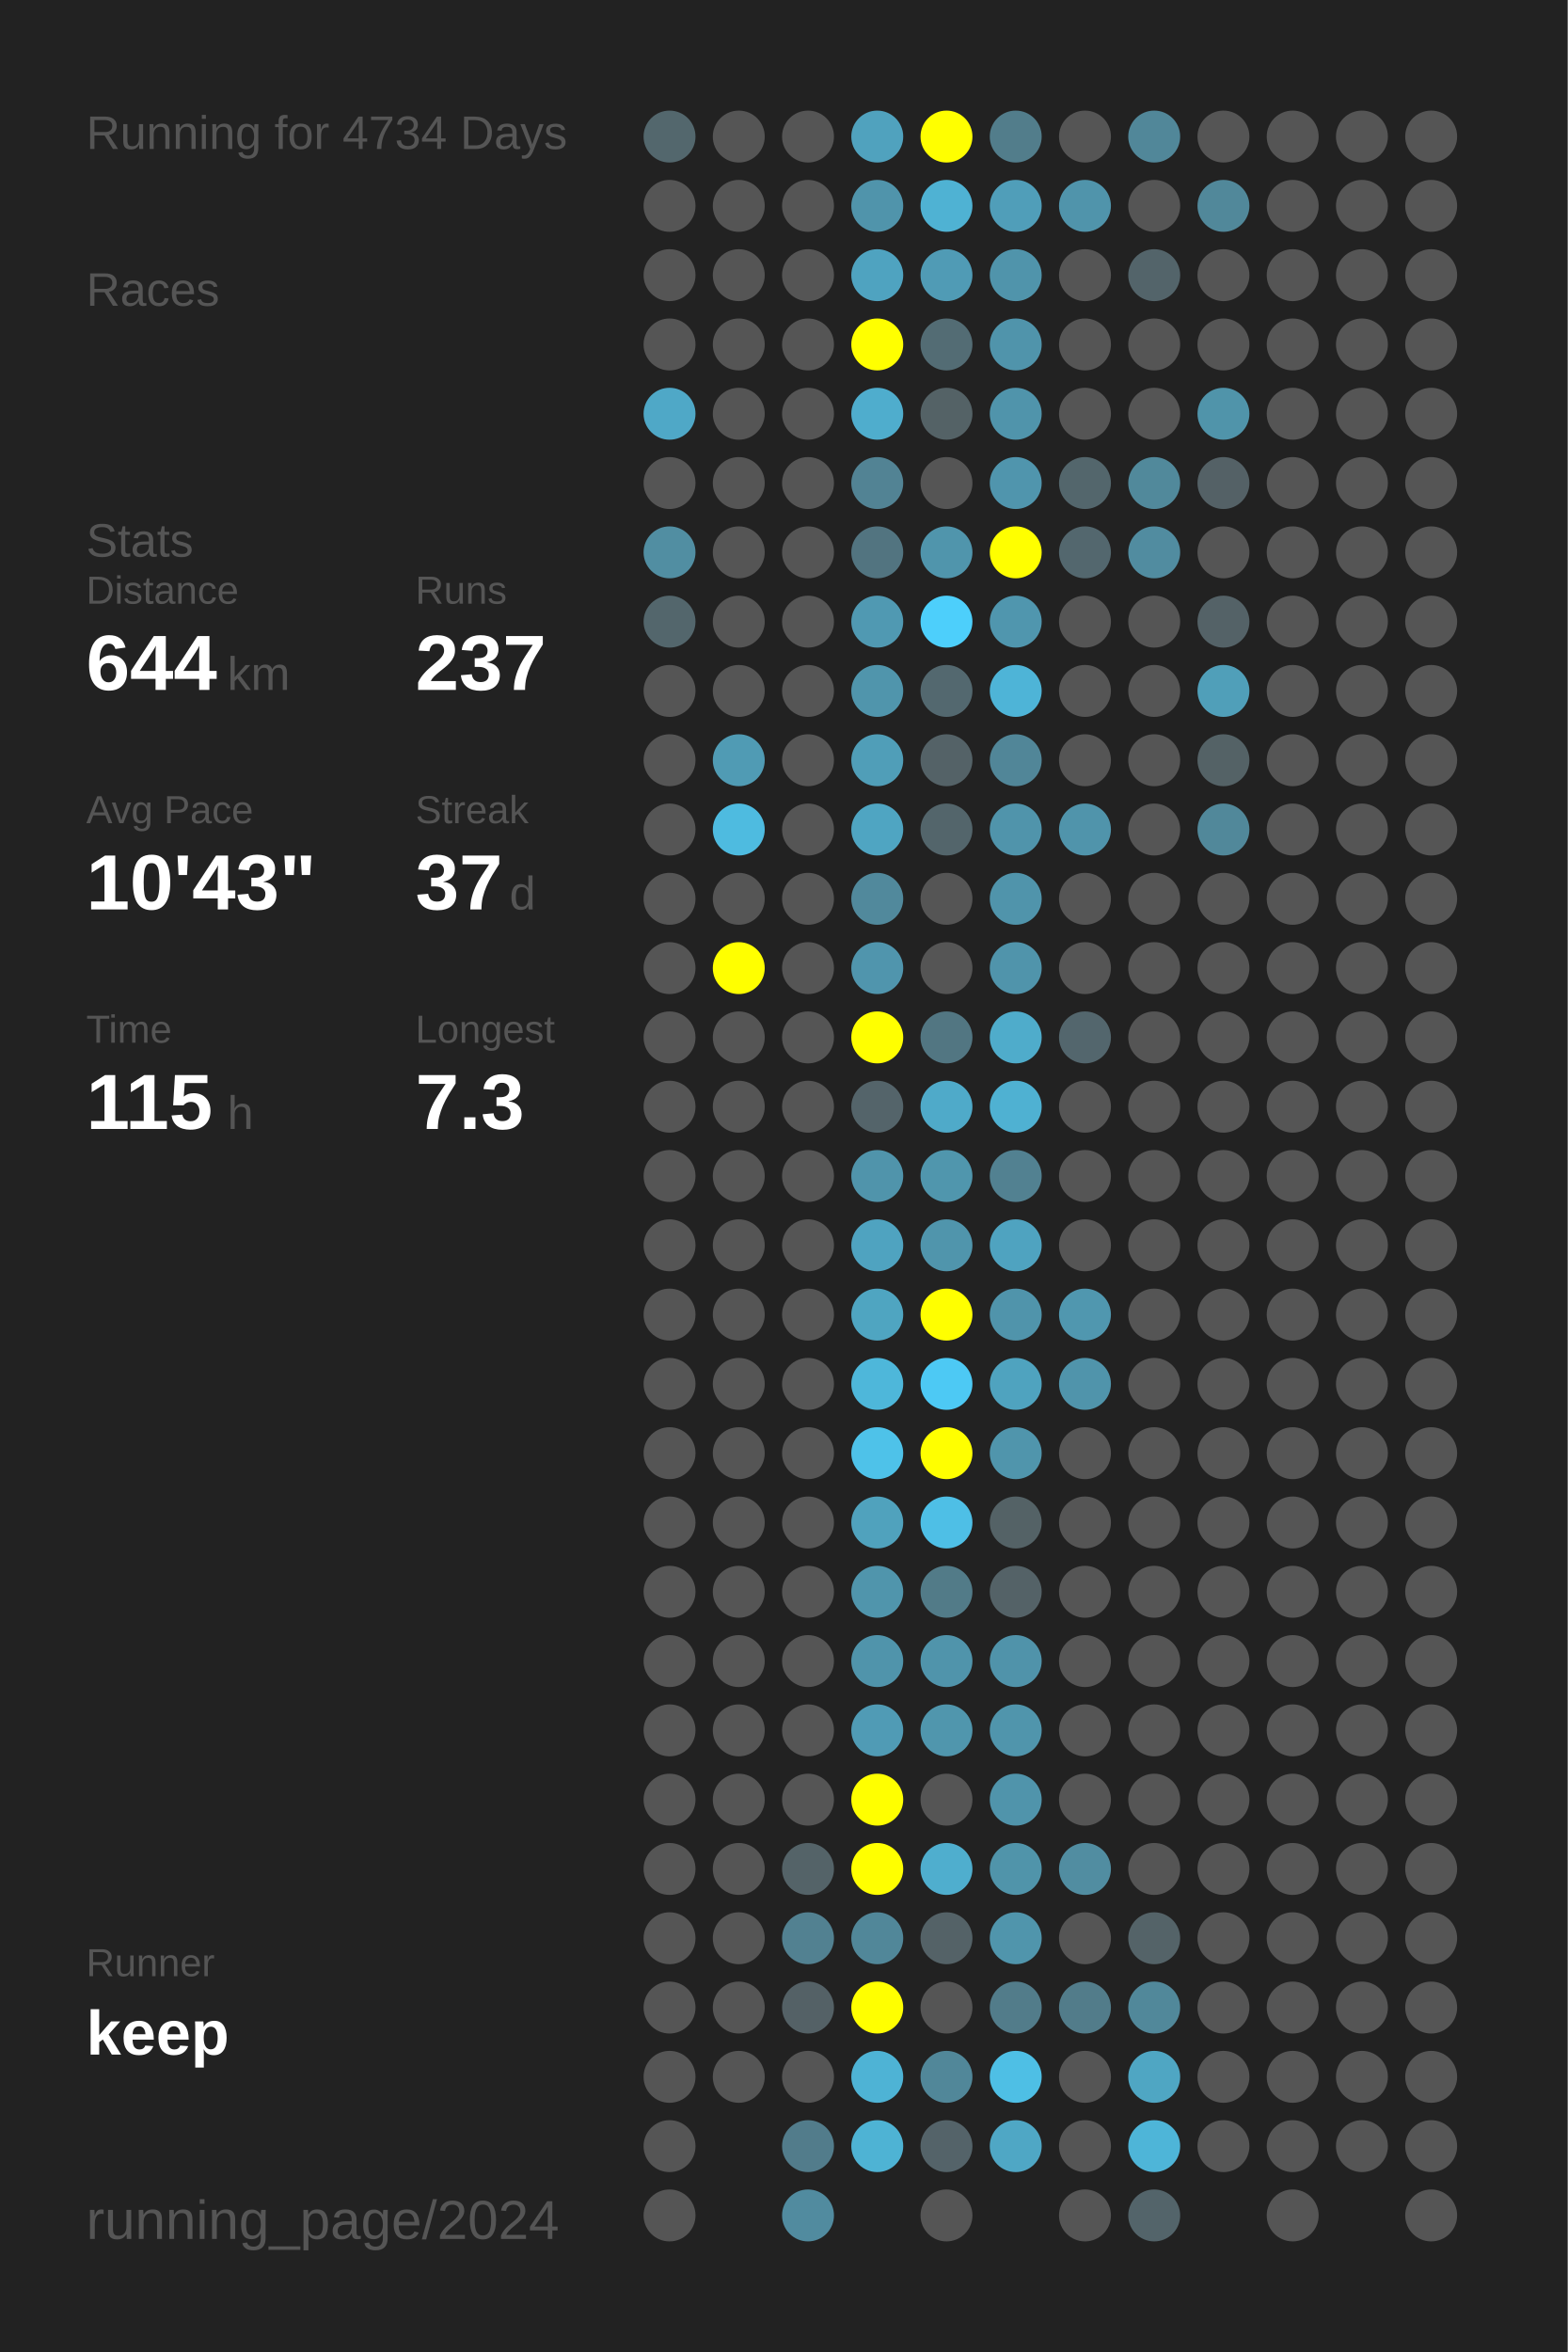
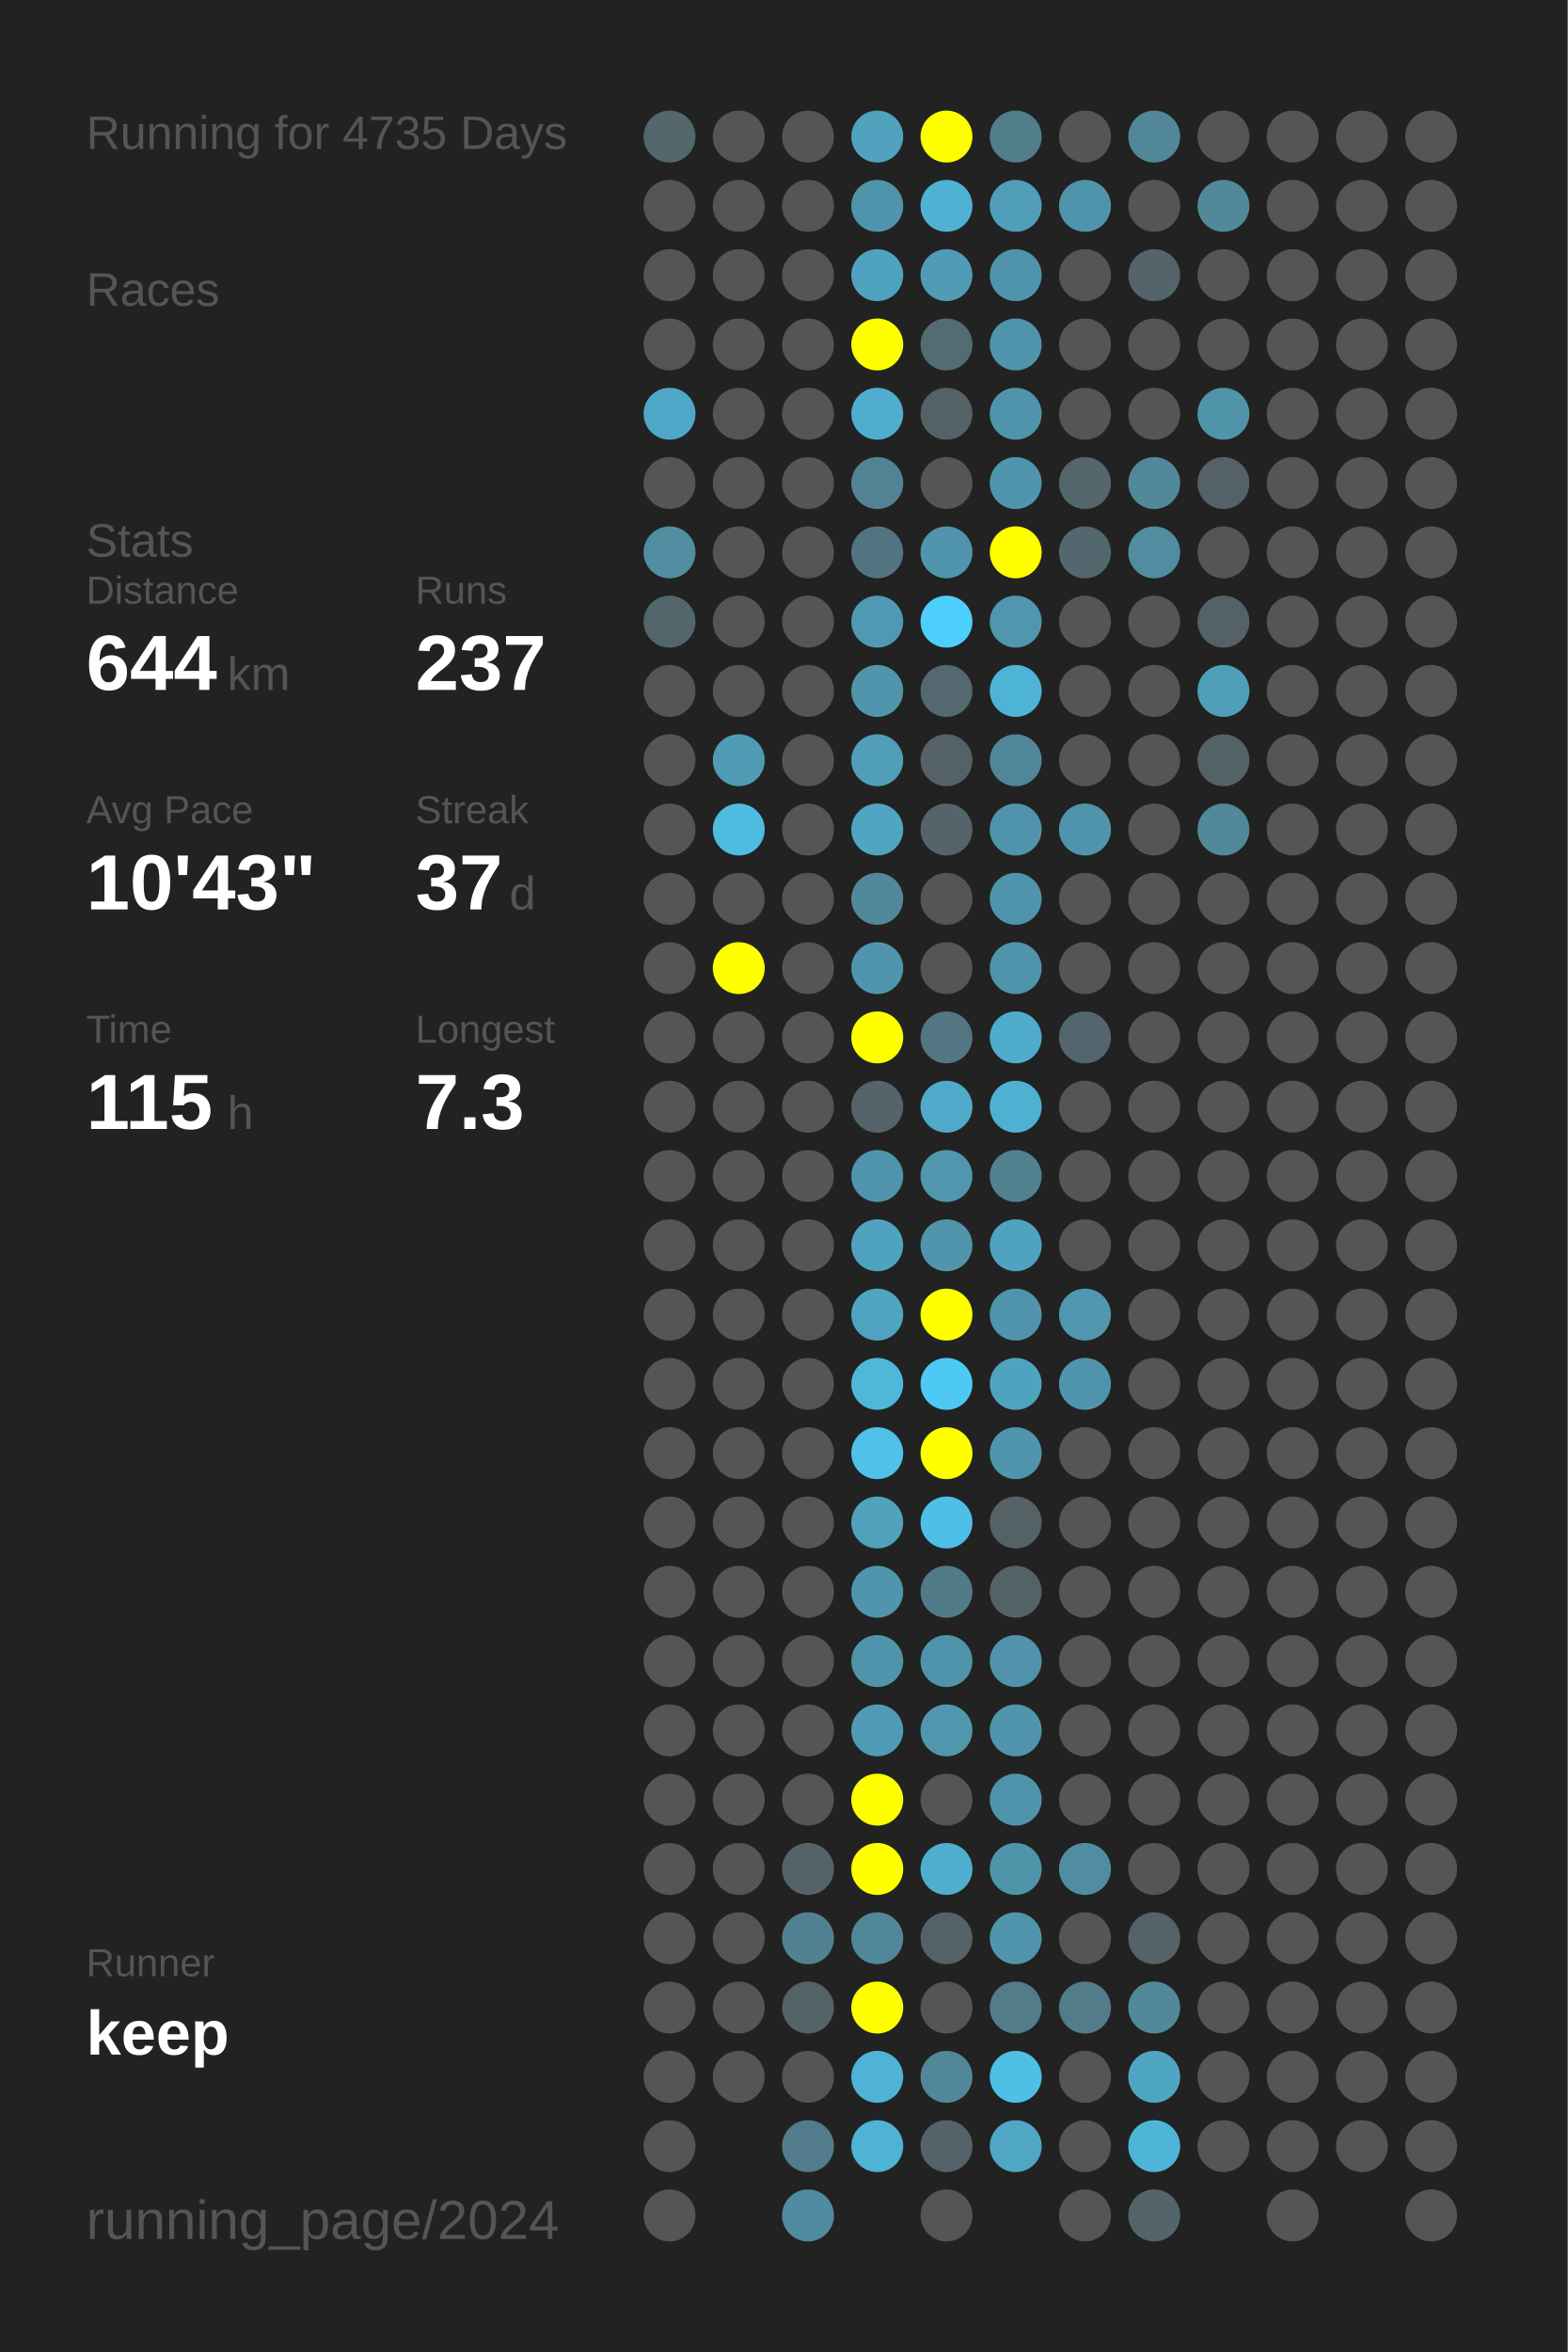
<svg xmlns="http://www.w3.org/2000/svg" baseProfile="full" height="300mm" version="1.1" viewBox="0,0,200,300" width="200mm">
  <defs />
  <rect fill="#222222" height="300" width="200" x="0" y="0" />
-   <text fill="#555555" style="font-size:6px; font-family:Arial;" x="11" y="19">Running for 4734 Days</text>
+   <text fill="#555555" style="font-size:6px; font-family:Arial;" x="11" y="19">Running for 4735 Days</text>
  <text fill="#555555" style="font-size:6px; font-family:Arial;" x="11" y="39">Races</text>
  <text fill="#555555" style="font-size:6px; font-family:Arial;" x="11" y="71">Stats</text>
  <text fill="#555555" style="font-size:5px; font-family:Arial;" x="11" y="77">Distance</text>
  <text fill="#FFFFFF" style="font-size:10px; font-family:Arial; font-weight:bold;" x="11" y="88">644</text>
  <text fill="#555555" style="font-size:6px; font-family:Arial;" x="29" y="88">km</text>
  <text fill="#555555" style="font-size:5px; font-family:Arial;" x="53" y="77">Runs</text>
  <text fill="#FFFFFF" style="font-size:10px; font-family:Arial; font-weight:bold;" x="53" y="88">237</text>
  <text fill="#555555" style="font-size:5px; font-family:Arial;" x="11" y="105">Avg Pace</text>
  <text fill="#FFFFFF" style="font-size:10px; font-family:Arial; font-weight:bold;" x="11" y="116">10'43"</text>
  <text fill="#555555" style="font-size:5px; font-family:Arial;" x="53" y="105">Streak</text>
  <text fill="#FFFFFF" style="font-size:10px; font-family:Arial; font-weight:bold;" x="53" y="116">37</text>
  <text fill="#555555" style="font-size:6px; font-family:Arial;" x="65" y="116">d</text>
  <text fill="#555555" style="font-size:5px; font-family:Arial;" x="11" y="133">Time</text>
  <text fill="#FFFFFF" style="font-size:10px; font-family:Arial; font-weight:bold;" x="11" y="144">115</text>
  <text fill="#555555" style="font-size:6px; font-family:Arial;" x="29" y="144">h</text>
  <text fill="#555555" style="font-size:5px; font-family:Arial;" x="53" y="133">Longest</text>
  <text fill="#FFFFFF" style="font-size:10px; font-family:Arial; font-weight:bold;" x="53" y="144">7.3</text>
  <text fill="#555555" style="font-size:5px; font-family:Arial;" x="11" y="252.065">Runner</text>
  <text fill="#FFFFFF" style="font-size:8px; font-family:Arial; font-weight:bold;" x="11" y="262.065">keep</text>
  <text fill="#555555" style="font-size:7px; font-family:Arial;" x="11" y="285.581">running_page/2024</text>
  <circle cx="85.417" cy="17.419" fill="#53676d" r="3.312" />
  <circle cx="85.417" cy="26.258" fill="#555555" r="3.312" />
  <circle cx="85.417" cy="35.097" fill="#555555" r="3.312" />
  <circle cx="85.417" cy="43.935" fill="#555555" r="3.312" />
  <circle cx="85.417" cy="52.774" fill="#4fa8c7" r="3.312" />
  <circle cx="85.417" cy="61.613" fill="#555555" r="3.312" />
  <circle cx="85.417" cy="70.452" fill="#518ea2" r="3.312" />
  <circle cx="85.417" cy="79.29" fill="#53666c" r="3.312" />
  <circle cx="85.417" cy="88.129" fill="#555555" r="3.312" />
  <circle cx="85.417" cy="96.968" fill="#555555" r="3.312" />
  <circle cx="85.417" cy="105.806" fill="#555555" r="3.312" />
  <circle cx="85.417" cy="114.645" fill="#555555" r="3.312" />
  <circle cx="85.417" cy="123.484" fill="#555555" r="3.312" />
  <circle cx="85.417" cy="132.323" fill="#555555" r="3.312" />
  <circle cx="85.417" cy="141.161" fill="#555555" r="3.312" />
  <circle cx="85.417" cy="150" fill="#555555" r="3.312" />
  <circle cx="85.417" cy="158.839" fill="#555555" r="3.312" />
  <circle cx="85.417" cy="167.677" fill="#555555" r="3.312" />
  <circle cx="85.417" cy="176.516" fill="#555555" r="3.312" />
  <circle cx="85.417" cy="185.355" fill="#555555" r="3.312" />
  <circle cx="85.417" cy="194.194" fill="#555555" r="3.312" />
  <circle cx="85.417" cy="203.032" fill="#555555" r="3.312" />
  <circle cx="85.417" cy="211.871" fill="#555555" r="3.312" />
  <circle cx="85.417" cy="220.71" fill="#555555" r="3.312" />
  <circle cx="85.417" cy="229.548" fill="#555555" r="3.312" />
  <circle cx="85.417" cy="238.387" fill="#555555" r="3.312" />
  <circle cx="85.417" cy="247.226" fill="#555555" r="3.312" />
  <circle cx="85.417" cy="256.065" fill="#555555" r="3.312" />
  <circle cx="85.417" cy="264.903" fill="#555555" r="3.312" />
  <circle cx="85.417" cy="273.742" fill="#555555" r="3.312" />
  <circle cx="85.417" cy="282.581" fill="#555555" r="3.312" />
  <circle cx="94.25" cy="17.419" fill="#555555" r="3.312" />
  <circle cx="94.25" cy="26.258" fill="#555555" r="3.312" />
  <circle cx="94.25" cy="35.097" fill="#555555" r="3.312" />
  <circle cx="94.25" cy="43.935" fill="#555555" r="3.312" />
  <circle cx="94.25" cy="52.774" fill="#555555" r="3.312" />
  <circle cx="94.25" cy="61.613" fill="#555555" r="3.312" />
  <circle cx="94.25" cy="70.452" fill="#555555" r="3.312" />
  <circle cx="94.25" cy="79.29" fill="#555555" r="3.312" />
  <circle cx="94.25" cy="88.129" fill="#555555" r="3.312" />
  <circle cx="94.25" cy="96.968" fill="#509bb4" r="3.312" />
  <circle cx="94.25" cy="105.806" fill="#4ebbe0" r="3.312" />
  <circle cx="94.25" cy="114.645" fill="#555555" r="3.312" />
  <circle cx="94.25" cy="123.484" fill="#FFFF00" r="3.312" />
  <circle cx="94.25" cy="132.323" fill="#555555" r="3.312" />
  <circle cx="94.25" cy="141.161" fill="#555555" r="3.312" />
  <circle cx="94.25" cy="150" fill="#555555" r="3.312" />
  <circle cx="94.25" cy="158.839" fill="#555555" r="3.312" />
  <circle cx="94.25" cy="167.677" fill="#555555" r="3.312" />
  <circle cx="94.25" cy="176.516" fill="#555555" r="3.312" />
  <circle cx="94.25" cy="185.355" fill="#555555" r="3.312" />
  <circle cx="94.25" cy="194.194" fill="#555555" r="3.312" />
  <circle cx="94.25" cy="203.032" fill="#555555" r="3.312" />
  <circle cx="94.25" cy="211.871" fill="#555555" r="3.312" />
  <circle cx="94.25" cy="220.71" fill="#555555" r="3.312" />
  <circle cx="94.25" cy="229.548" fill="#555555" r="3.312" />
  <circle cx="94.25" cy="238.387" fill="#555555" r="3.312" />
  <circle cx="94.25" cy="247.226" fill="#555555" r="3.312" />
  <circle cx="94.25" cy="256.065" fill="#555555" r="3.312" />
  <circle cx="94.25" cy="264.903" fill="#555555" r="3.312" />
  <circle cx="103.083" cy="17.419" fill="#555555" r="3.312" />
  <circle cx="103.083" cy="26.258" fill="#555555" r="3.312" />
  <circle cx="103.083" cy="35.097" fill="#555555" r="3.312" />
  <circle cx="103.083" cy="43.935" fill="#555555" r="3.312" />
  <circle cx="103.083" cy="52.774" fill="#555555" r="3.312" />
  <circle cx="103.083" cy="61.613" fill="#555555" r="3.312" />
  <circle cx="103.083" cy="70.452" fill="#555555" r="3.312" />
  <circle cx="103.083" cy="79.29" fill="#555555" r="3.312" />
  <circle cx="103.083" cy="88.129" fill="#555555" r="3.312" />
  <circle cx="103.083" cy="96.968" fill="#555555" r="3.312" />
  <circle cx="103.083" cy="105.806" fill="#555555" r="3.312" />
  <circle cx="103.083" cy="114.645" fill="#555555" r="3.312" />
  <circle cx="103.083" cy="123.484" fill="#555555" r="3.312" />
  <circle cx="103.083" cy="132.323" fill="#555555" r="3.312" />
  <circle cx="103.083" cy="141.161" fill="#555555" r="3.312" />
  <circle cx="103.083" cy="150" fill="#555555" r="3.312" />
  <circle cx="103.083" cy="158.839" fill="#555555" r="3.312" />
  <circle cx="103.083" cy="167.677" fill="#555555" r="3.312" />
  <circle cx="103.083" cy="176.516" fill="#555555" r="3.312" />
  <circle cx="103.083" cy="185.355" fill="#555555" r="3.312" />
  <circle cx="103.083" cy="194.194" fill="#555555" r="3.312" />
  <circle cx="103.083" cy="203.032" fill="#555555" r="3.312" />
  <circle cx="103.083" cy="211.871" fill="#555555" r="3.312" />
  <circle cx="103.083" cy="220.71" fill="#555555" r="3.312" />
  <circle cx="103.083" cy="229.548" fill="#555555" r="3.312" />
  <circle cx="103.083" cy="238.387" fill="#546368" r="3.312" />
  <circle cx="103.083" cy="247.226" fill="#528191" r="3.312" />
  <circle cx="103.083" cy="256.065" fill="#546166" r="3.312" />
  <circle cx="103.083" cy="264.903" fill="#555555" r="3.312" />
  <circle cx="103.083" cy="273.742" fill="#527c8b" r="3.312" />
  <circle cx="103.083" cy="282.581" fill="#518b9f" r="3.312" />
  <circle cx="111.917" cy="17.419" fill="#50a2be" r="3.312" />
  <circle cx="111.917" cy="26.258" fill="#5094ab" r="3.312" />
  <circle cx="111.917" cy="35.097" fill="#4fa3c0" r="3.312" />
  <circle cx="111.917" cy="43.935" fill="#FFFF00" r="3.312" />
  <circle cx="111.917" cy="52.774" fill="#4fadcd" r="3.312" />
  <circle cx="111.917" cy="61.613" fill="#528394" r="3.312" />
  <circle cx="111.917" cy="70.452" fill="#527480" r="3.312" />
  <circle cx="111.917" cy="79.29" fill="#5099b2" r="3.312" />
  <circle cx="111.917" cy="88.129" fill="#5095ac" r="3.312" />
  <circle cx="111.917" cy="96.968" fill="#509eb8" r="3.312" />
  <circle cx="111.917" cy="105.806" fill="#4fa5c2" r="3.312" />
  <circle cx="111.917" cy="114.645" fill="#51899c" r="3.312" />
  <circle cx="111.917" cy="123.484" fill="#5095ad" r="3.312" />
  <circle cx="111.917" cy="132.323" fill="#FFFF00" r="3.312" />
  <circle cx="111.917" cy="141.161" fill="#54646a" r="3.312" />
  <circle cx="111.917" cy="150" fill="#5094ab" r="3.312" />
  <circle cx="111.917" cy="158.839" fill="#4fa3c0" r="3.312" />
  <circle cx="111.917" cy="167.677" fill="#4fa5c1" r="3.312" />
  <circle cx="111.917" cy="176.516" fill="#4eb7da" r="3.312" />
  <circle cx="111.917" cy="185.355" fill="#4ec2e9" r="3.312" />
  <circle cx="111.917" cy="194.194" fill="#50a2bd" r="3.312" />
  <circle cx="111.917" cy="203.032" fill="#5095ac" r="3.312" />
  <circle cx="111.917" cy="211.871" fill="#5094ab" r="3.312" />
  <circle cx="111.917" cy="220.71" fill="#509bb5" r="3.312" />
  <circle cx="111.917" cy="229.548" fill="#FFFF00" r="3.312" />
  <circle cx="111.917" cy="238.387" fill="#FFFF00" r="3.312" />
  <circle cx="111.917" cy="247.226" fill="#518799" r="3.312" />
  <circle cx="111.917" cy="256.065" fill="#FFFF00" r="3.312" />
  <circle cx="111.917" cy="264.903" fill="#4eb3d5" r="3.312" />
  <circle cx="111.917" cy="273.742" fill="#4eb3d4" r="3.312" />
  <circle cx="120.75" cy="17.419" fill="#FFFF00" r="3.312" />
  <circle cx="120.75" cy="26.258" fill="#4fb2d3" r="3.312" />
  <circle cx="120.75" cy="35.097" fill="#509bb5" r="3.312" />
  <circle cx="120.75" cy="43.935" fill="#536c74" r="3.312" />
  <circle cx="120.75" cy="52.774" fill="#546266" r="3.312" />
  <circle cx="120.75" cy="61.613" fill="#555555" r="3.312" />
  <circle cx="120.75" cy="70.452" fill="#5095ac" r="3.312" />
  <circle cx="120.75" cy="79.29" fill="#4dcffb" r="3.312" />
  <circle cx="120.75" cy="88.129" fill="#53686f" r="3.312" />
  <circle cx="120.75" cy="96.968" fill="#546267" r="3.312" />
  <circle cx="120.75" cy="105.806" fill="#53656b" r="3.312" />
  <circle cx="120.75" cy="114.645" fill="#555555" r="3.312" />
  <circle cx="120.75" cy="123.484" fill="#555555" r="3.312" />
  <circle cx="120.75" cy="132.323" fill="#527682" r="3.312" />
  <circle cx="120.75" cy="141.161" fill="#4faac9" r="3.312" />
  <circle cx="120.75" cy="150" fill="#5096ad" r="3.312" />
  <circle cx="120.75" cy="158.839" fill="#5095ac" r="3.312" />
  <circle cx="120.75" cy="167.677" fill="#FFFF00" r="3.312" />
  <circle cx="120.75" cy="176.516" fill="#4dc9f4" r="3.312" />
  <circle cx="120.75" cy="185.355" fill="#FFFF00" r="3.312" />
  <circle cx="120.75" cy="194.194" fill="#4ebfe6" r="3.312" />
  <circle cx="120.75" cy="203.032" fill="#527b88" r="3.312" />
  <circle cx="120.75" cy="211.871" fill="#5094ab" r="3.312" />
  <circle cx="120.75" cy="220.71" fill="#5096ad" r="3.312" />
  <circle cx="120.75" cy="229.548" fill="#555555" r="3.312" />
  <circle cx="120.75" cy="238.387" fill="#4faece" r="3.312" />
  <circle cx="120.75" cy="247.226" fill="#546267" r="3.312" />
  <circle cx="120.75" cy="256.065" fill="#555555" r="3.312" />
  <circle cx="120.75" cy="264.903" fill="#518799" r="3.312" />
  <circle cx="120.75" cy="273.742" fill="#546369" r="3.312" />
  <circle cx="120.75" cy="282.581" fill="#555555" r="3.312" />
  <circle cx="129.583" cy="17.419" fill="#527d8b" r="3.312" />
  <circle cx="129.583" cy="26.258" fill="#509eb9" r="3.312" />
  <circle cx="129.583" cy="35.097" fill="#5094ab" r="3.312" />
  <circle cx="129.583" cy="43.935" fill="#5094ab" r="3.312" />
  <circle cx="129.583" cy="52.774" fill="#5094ab" r="3.312" />
  <circle cx="129.583" cy="61.613" fill="#5095ad" r="3.312" />
  <circle cx="129.583" cy="70.452" fill="#FFFF00" r="3.312" />
  <circle cx="129.583" cy="79.29" fill="#5096ae" r="3.312" />
  <circle cx="129.583" cy="88.129" fill="#4eb4d7" r="3.312" />
  <circle cx="129.583" cy="96.968" fill="#518698" r="3.312" />
  <circle cx="129.583" cy="105.806" fill="#5094ab" r="3.312" />
  <circle cx="129.583" cy="114.645" fill="#5094ab" r="3.312" />
  <circle cx="129.583" cy="123.484" fill="#5094ab" r="3.312" />
  <circle cx="129.583" cy="132.323" fill="#4faccb" r="3.312" />
  <circle cx="129.583" cy="141.161" fill="#4fb1d2" r="3.312" />
  <circle cx="129.583" cy="150" fill="#528191" r="3.312" />
  <circle cx="129.583" cy="158.839" fill="#4fa3c0" r="3.312" />
  <circle cx="129.583" cy="167.677" fill="#5094ab" r="3.312" />
  <circle cx="129.583" cy="176.516" fill="#4fa3bf" r="3.312" />
  <circle cx="129.583" cy="185.355" fill="#5095ac" r="3.312" />
  <circle cx="129.583" cy="194.194" fill="#546266" r="3.312" />
  <circle cx="129.583" cy="203.032" fill="#546267" r="3.312" />
  <circle cx="129.583" cy="211.871" fill="#5093aa" r="3.312" />
  <circle cx="129.583" cy="220.71" fill="#5095ac" r="3.312" />
  <circle cx="129.583" cy="229.548" fill="#5094ab" r="3.312" />
  <circle cx="129.583" cy="238.387" fill="#5094aa" r="3.312" />
  <circle cx="129.583" cy="247.226" fill="#5095ac" r="3.312" />
  <circle cx="129.583" cy="256.065" fill="#527c8a" r="3.312" />
  <circle cx="129.583" cy="264.903" fill="#4ebfe5" r="3.312" />
  <circle cx="129.583" cy="273.742" fill="#4fa7c5" r="3.312" />
  <circle cx="138.417" cy="17.419" fill="#555555" r="3.312" />
  <circle cx="138.417" cy="26.258" fill="#5094ab" r="3.312" />
  <circle cx="138.417" cy="35.097" fill="#555555" r="3.312" />
  <circle cx="138.417" cy="43.935" fill="#555555" r="3.312" />
  <circle cx="138.417" cy="52.774" fill="#555555" r="3.312" />
  <circle cx="138.417" cy="61.613" fill="#53666c" r="3.312" />
  <circle cx="138.417" cy="70.452" fill="#53676e" r="3.312" />
  <circle cx="138.417" cy="79.29" fill="#555555" r="3.312" />
  <circle cx="138.417" cy="88.129" fill="#555555" r="3.312" />
  <circle cx="138.417" cy="96.968" fill="#555555" r="3.312" />
  <circle cx="138.417" cy="105.806" fill="#5094ab" r="3.312" />
  <circle cx="138.417" cy="114.645" fill="#555555" r="3.312" />
  <circle cx="138.417" cy="123.484" fill="#555555" r="3.312" />
  <circle cx="138.417" cy="132.323" fill="#53666d" r="3.312" />
  <circle cx="138.417" cy="141.161" fill="#555555" r="3.312" />
  <circle cx="138.417" cy="150" fill="#555555" r="3.312" />
  <circle cx="138.417" cy="158.839" fill="#555555" r="3.312" />
  <circle cx="138.417" cy="167.677" fill="#5097af" r="3.312" />
  <circle cx="138.417" cy="176.516" fill="#5094ab" r="3.312" />
  <circle cx="138.417" cy="185.355" fill="#555555" r="3.312" />
  <circle cx="138.417" cy="194.194" fill="#555555" r="3.312" />
  <circle cx="138.417" cy="203.032" fill="#555555" r="3.312" />
  <circle cx="138.417" cy="211.871" fill="#555555" r="3.312" />
  <circle cx="138.417" cy="220.71" fill="#555555" r="3.312" />
  <circle cx="138.417" cy="229.548" fill="#555555" r="3.312" />
  <circle cx="138.417" cy="238.387" fill="#518da1" r="3.312" />
  <circle cx="138.417" cy="247.226" fill="#555555" r="3.312" />
  <circle cx="138.417" cy="256.065" fill="#527c8a" r="3.312" />
  <circle cx="138.417" cy="264.903" fill="#555555" r="3.312" />
  <circle cx="138.417" cy="273.742" fill="#555555" r="3.312" />
  <circle cx="138.417" cy="282.581" fill="#555555" r="3.312" />
  <circle cx="147.25" cy="17.419" fill="#518799" r="3.312" />
  <circle cx="147.25" cy="26.258" fill="#555555" r="3.312" />
  <circle cx="147.25" cy="35.097" fill="#53646a" r="3.312" />
  <circle cx="147.25" cy="43.935" fill="#555555" r="3.312" />
  <circle cx="147.25" cy="52.774" fill="#555555" r="3.312" />
  <circle cx="147.25" cy="61.613" fill="#51899b" r="3.312" />
  <circle cx="147.25" cy="70.452" fill="#518ca0" r="3.312" />
  <circle cx="147.25" cy="79.29" fill="#555555" r="3.312" />
  <circle cx="147.25" cy="88.129" fill="#555555" r="3.312" />
  <circle cx="147.25" cy="96.968" fill="#555555" r="3.312" />
  <circle cx="147.25" cy="105.806" fill="#555555" r="3.312" />
  <circle cx="147.25" cy="114.645" fill="#555555" r="3.312" />
  <circle cx="147.25" cy="123.484" fill="#555555" r="3.312" />
  <circle cx="147.25" cy="132.323" fill="#555555" r="3.312" />
  <circle cx="147.25" cy="141.161" fill="#555555" r="3.312" />
  <circle cx="147.25" cy="150" fill="#555555" r="3.312" />
  <circle cx="147.25" cy="158.839" fill="#555555" r="3.312" />
  <circle cx="147.25" cy="167.677" fill="#555555" r="3.312" />
  <circle cx="147.25" cy="176.516" fill="#555555" r="3.312" />
  <circle cx="147.25" cy="185.355" fill="#555555" r="3.312" />
  <circle cx="147.25" cy="194.194" fill="#555555" r="3.312" />
  <circle cx="147.25" cy="203.032" fill="#555555" r="3.312" />
  <circle cx="147.25" cy="211.871" fill="#555555" r="3.312" />
  <circle cx="147.25" cy="220.71" fill="#555555" r="3.312" />
  <circle cx="147.25" cy="229.548" fill="#555555" r="3.312" />
  <circle cx="147.25" cy="238.387" fill="#555555" r="3.312" />
  <circle cx="147.25" cy="247.226" fill="#546368" r="3.312" />
  <circle cx="147.25" cy="256.065" fill="#51889a" r="3.312" />
  <circle cx="147.25" cy="264.903" fill="#4fa6c3" r="3.312" />
  <circle cx="147.25" cy="273.742" fill="#4eb5d8" r="3.312" />
  <circle cx="147.25" cy="282.581" fill="#53646a" r="3.312" />
  <circle cx="156.083" cy="17.419" fill="#555555" r="3.312" />
  <circle cx="156.083" cy="26.258" fill="#51889a" r="3.312" />
  <circle cx="156.083" cy="35.097" fill="#555555" r="3.312" />
  <circle cx="156.083" cy="43.935" fill="#555555" r="3.312" />
  <circle cx="156.083" cy="52.774" fill="#5094aa" r="3.312" />
  <circle cx="156.083" cy="61.613" fill="#546166" r="3.312" />
  <circle cx="156.083" cy="70.452" fill="#555555" r="3.312" />
  <circle cx="156.083" cy="79.29" fill="#546267" r="3.312" />
  <circle cx="156.083" cy="88.129" fill="#509fb9" r="3.312" />
  <circle cx="156.083" cy="96.968" fill="#546266" r="3.312" />
  <circle cx="156.083" cy="105.806" fill="#51889a" r="3.312" />
  <circle cx="156.083" cy="114.645" fill="#555555" r="3.312" />
  <circle cx="156.083" cy="123.484" fill="#555555" r="3.312" />
  <circle cx="156.083" cy="132.323" fill="#555555" r="3.312" />
  <circle cx="156.083" cy="141.161" fill="#555555" r="3.312" />
  <circle cx="156.083" cy="150" fill="#555555" r="3.312" />
  <circle cx="156.083" cy="158.839" fill="#555555" r="3.312" />
  <circle cx="156.083" cy="167.677" fill="#555555" r="3.312" />
  <circle cx="156.083" cy="176.516" fill="#555555" r="3.312" />
  <circle cx="156.083" cy="185.355" fill="#555555" r="3.312" />
  <circle cx="156.083" cy="194.194" fill="#555555" r="3.312" />
  <circle cx="156.083" cy="203.032" fill="#555555" r="3.312" />
  <circle cx="156.083" cy="211.871" fill="#555555" r="3.312" />
  <circle cx="156.083" cy="220.71" fill="#555555" r="3.312" />
  <circle cx="156.083" cy="229.548" fill="#555555" r="3.312" />
  <circle cx="156.083" cy="238.387" fill="#555555" r="3.312" />
  <circle cx="156.083" cy="247.226" fill="#555555" r="3.312" />
  <circle cx="156.083" cy="256.065" fill="#555555" r="3.312" />
  <circle cx="156.083" cy="264.903" fill="#555555" r="3.312" />
  <circle cx="156.083" cy="273.742" fill="#555555" r="3.312" />
  <circle cx="164.917" cy="17.419" fill="#555555" r="3.312" />
  <circle cx="164.917" cy="26.258" fill="#555555" r="3.312" />
  <circle cx="164.917" cy="35.097" fill="#555555" r="3.312" />
  <circle cx="164.917" cy="43.935" fill="#555555" r="3.312" />
  <circle cx="164.917" cy="52.774" fill="#555555" r="3.312" />
  <circle cx="164.917" cy="61.613" fill="#555555" r="3.312" />
  <circle cx="164.917" cy="70.452" fill="#555555" r="3.312" />
  <circle cx="164.917" cy="79.29" fill="#555555" r="3.312" />
  <circle cx="164.917" cy="88.129" fill="#555555" r="3.312" />
  <circle cx="164.917" cy="96.968" fill="#555555" r="3.312" />
  <circle cx="164.917" cy="105.806" fill="#555555" r="3.312" />
  <circle cx="164.917" cy="114.645" fill="#555555" r="3.312" />
  <circle cx="164.917" cy="123.484" fill="#555555" r="3.312" />
  <circle cx="164.917" cy="132.323" fill="#555555" r="3.312" />
  <circle cx="164.917" cy="141.161" fill="#555555" r="3.312" />
  <circle cx="164.917" cy="150" fill="#555555" r="3.312" />
  <circle cx="164.917" cy="158.839" fill="#555555" r="3.312" />
  <circle cx="164.917" cy="167.677" fill="#555555" r="3.312" />
  <circle cx="164.917" cy="176.516" fill="#555555" r="3.312" />
  <circle cx="164.917" cy="185.355" fill="#555555" r="3.312" />
  <circle cx="164.917" cy="194.194" fill="#555555" r="3.312" />
  <circle cx="164.917" cy="203.032" fill="#555555" r="3.312" />
  <circle cx="164.917" cy="211.871" fill="#555555" r="3.312" />
  <circle cx="164.917" cy="220.71" fill="#555555" r="3.312" />
  <circle cx="164.917" cy="229.548" fill="#555555" r="3.312" />
  <circle cx="164.917" cy="238.387" fill="#555555" r="3.312" />
  <circle cx="164.917" cy="247.226" fill="#555555" r="3.312" />
  <circle cx="164.917" cy="256.065" fill="#555555" r="3.312" />
  <circle cx="164.917" cy="264.903" fill="#555555" r="3.312" />
  <circle cx="164.917" cy="273.742" fill="#555555" r="3.312" />
  <circle cx="164.917" cy="282.581" fill="#555555" r="3.312" />
  <circle cx="173.75" cy="17.419" fill="#555555" r="3.312" />
  <circle cx="173.75" cy="26.258" fill="#555555" r="3.312" />
  <circle cx="173.75" cy="35.097" fill="#555555" r="3.312" />
  <circle cx="173.75" cy="43.935" fill="#555555" r="3.312" />
  <circle cx="173.75" cy="52.774" fill="#555555" r="3.312" />
  <circle cx="173.75" cy="61.613" fill="#555555" r="3.312" />
  <circle cx="173.75" cy="70.452" fill="#555555" r="3.312" />
  <circle cx="173.75" cy="79.29" fill="#555555" r="3.312" />
  <circle cx="173.75" cy="88.129" fill="#555555" r="3.312" />
  <circle cx="173.75" cy="96.968" fill="#555555" r="3.312" />
  <circle cx="173.75" cy="105.806" fill="#555555" r="3.312" />
  <circle cx="173.75" cy="114.645" fill="#555555" r="3.312" />
  <circle cx="173.75" cy="123.484" fill="#555555" r="3.312" />
  <circle cx="173.75" cy="132.323" fill="#555555" r="3.312" />
  <circle cx="173.75" cy="141.161" fill="#555555" r="3.312" />
  <circle cx="173.75" cy="150" fill="#555555" r="3.312" />
  <circle cx="173.75" cy="158.839" fill="#555555" r="3.312" />
  <circle cx="173.75" cy="167.677" fill="#555555" r="3.312" />
  <circle cx="173.75" cy="176.516" fill="#555555" r="3.312" />
  <circle cx="173.75" cy="185.355" fill="#555555" r="3.312" />
  <circle cx="173.75" cy="194.194" fill="#555555" r="3.312" />
  <circle cx="173.75" cy="203.032" fill="#555555" r="3.312" />
  <circle cx="173.75" cy="211.871" fill="#555555" r="3.312" />
  <circle cx="173.75" cy="220.71" fill="#555555" r="3.312" />
  <circle cx="173.75" cy="229.548" fill="#555555" r="3.312" />
  <circle cx="173.75" cy="238.387" fill="#555555" r="3.312" />
  <circle cx="173.75" cy="247.226" fill="#555555" r="3.312" />
  <circle cx="173.75" cy="256.065" fill="#555555" r="3.312" />
  <circle cx="173.75" cy="264.903" fill="#555555" r="3.312" />
  <circle cx="173.75" cy="273.742" fill="#555555" r="3.312" />
  <circle cx="182.583" cy="17.419" fill="#555555" r="3.312" />
  <circle cx="182.583" cy="26.258" fill="#555555" r="3.312" />
  <circle cx="182.583" cy="35.097" fill="#555555" r="3.312" />
  <circle cx="182.583" cy="43.935" fill="#555555" r="3.312" />
  <circle cx="182.583" cy="52.774" fill="#555555" r="3.312" />
  <circle cx="182.583" cy="61.613" fill="#555555" r="3.312" />
  <circle cx="182.583" cy="70.452" fill="#555555" r="3.312" />
  <circle cx="182.583" cy="79.29" fill="#555555" r="3.312" />
  <circle cx="182.583" cy="88.129" fill="#555555" r="3.312" />
  <circle cx="182.583" cy="96.968" fill="#555555" r="3.312" />
  <circle cx="182.583" cy="105.806" fill="#555555" r="3.312" />
  <circle cx="182.583" cy="114.645" fill="#555555" r="3.312" />
  <circle cx="182.583" cy="123.484" fill="#555555" r="3.312" />
  <circle cx="182.583" cy="132.323" fill="#555555" r="3.312" />
  <circle cx="182.583" cy="141.161" fill="#555555" r="3.312" />
  <circle cx="182.583" cy="150" fill="#555555" r="3.312" />
  <circle cx="182.583" cy="158.839" fill="#555555" r="3.312" />
  <circle cx="182.583" cy="167.677" fill="#555555" r="3.312" />
  <circle cx="182.583" cy="176.516" fill="#555555" r="3.312" />
  <circle cx="182.583" cy="185.355" fill="#555555" r="3.312" />
  <circle cx="182.583" cy="194.194" fill="#555555" r="3.312" />
  <circle cx="182.583" cy="203.032" fill="#555555" r="3.312" />
  <circle cx="182.583" cy="211.871" fill="#555555" r="3.312" />
  <circle cx="182.583" cy="220.71" fill="#555555" r="3.312" />
  <circle cx="182.583" cy="229.548" fill="#555555" r="3.312" />
  <circle cx="182.583" cy="238.387" fill="#555555" r="3.312" />
  <circle cx="182.583" cy="247.226" fill="#555555" r="3.312" />
  <circle cx="182.583" cy="256.065" fill="#555555" r="3.312" />
  <circle cx="182.583" cy="264.903" fill="#555555" r="3.312" />
  <circle cx="182.583" cy="273.742" fill="#555555" r="3.312" />
  <circle cx="182.583" cy="282.581" fill="#555555" r="3.312" />
</svg>
